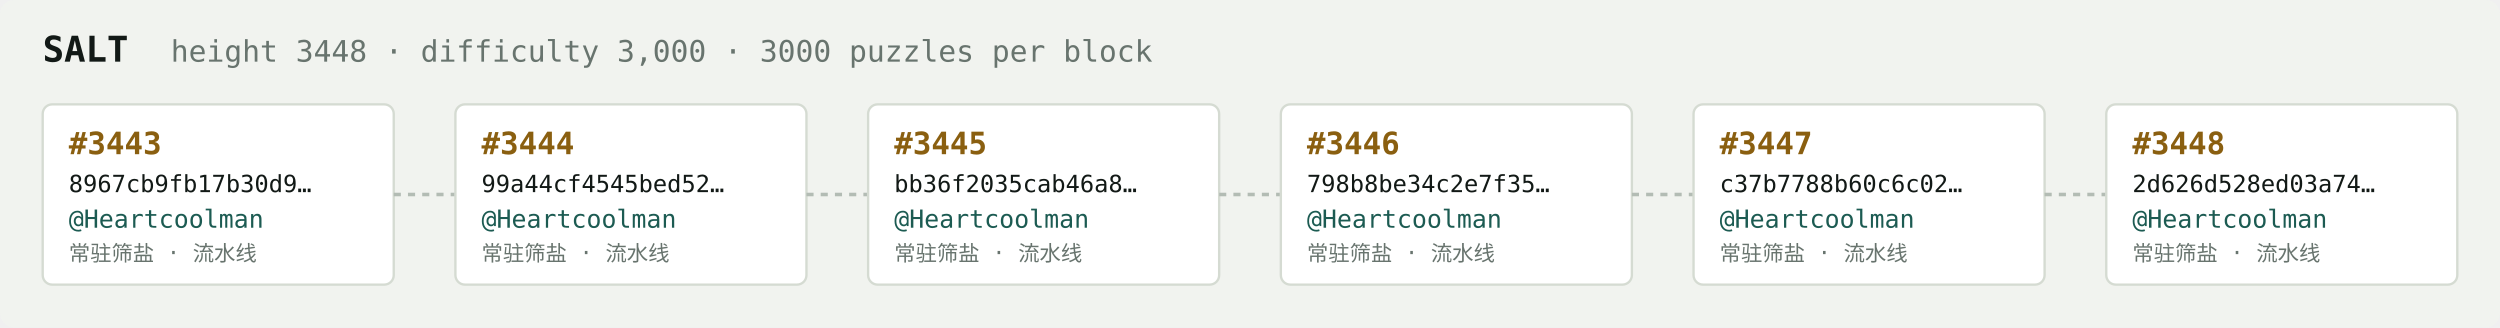
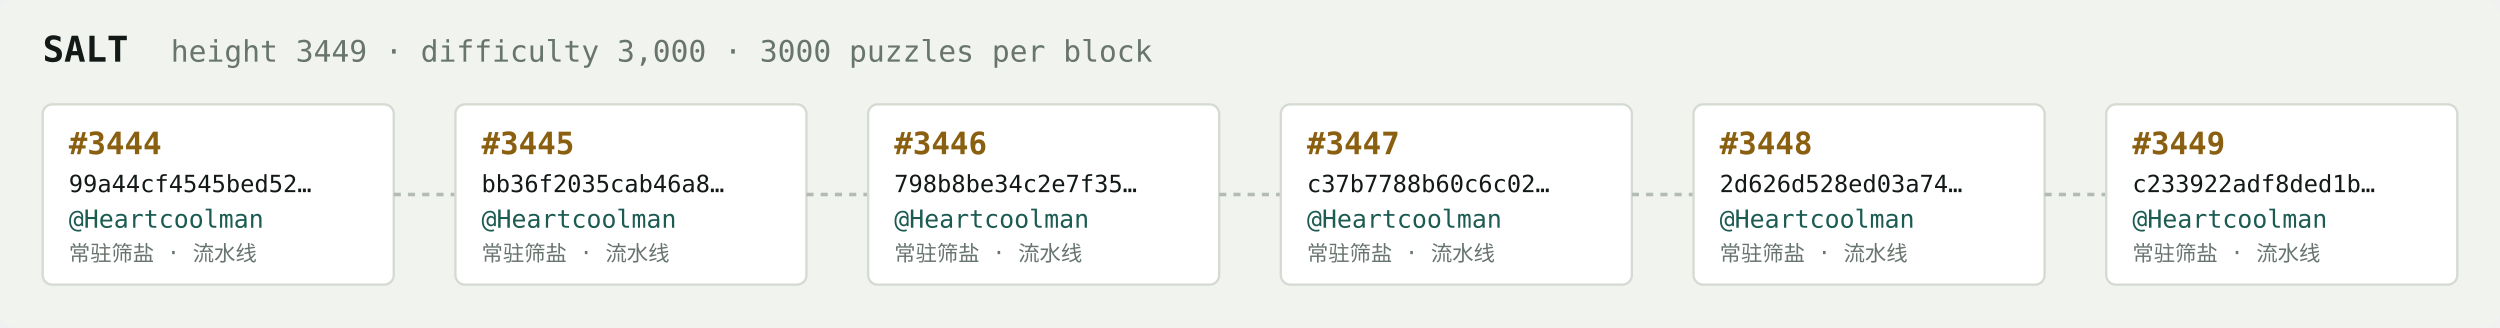
<svg xmlns="http://www.w3.org/2000/svg" width="1054" height="138" viewBox="0 0 1054 138" font-family="ui-monospace,SFMono-Regular,Menlo,monospace">
  <rect fill="#f1f3ef" width="1054" height="138" rx="6" />
  <text x="18" y="26" fill="#121916" font-size="15" font-weight="700">SALT</text>
-   <text x="72" y="26" fill="#68746e" font-size="12.5">height 3448 · difficulty 3,000 · 3000 puzzles per block</text>
+   <text x="72" y="26" fill="#68746e" font-size="12.5">height 3449 · difficulty 3,000 · 3000 puzzles per block</text>
  <rect x="18" y="44" width="148" height="76" rx="4" fill="#ffffff" stroke="#d5dbd2" stroke-width="1" />
-   <text x="29" y="65" fill="#8a5f10" font-size="13" font-weight="700">#3443</text>
-   <text x="29" y="81" fill="#121916" font-size="10">8967cb9fb17b30d9…</text>
+   <text x="29" y="65" fill="#8a5f10" font-size="13" font-weight="700">#3444</text>
+   <text x="29" y="81" fill="#121916" font-size="10">99a44cf4545bed52…</text>
  <text x="29" y="96" fill="#1c5b52" font-size="10.5">@Heartcoolman</text>
  <text x="29" y="110" fill="#68746e" font-size="9">常驻筛盐 · 流水线</text>
  <line x1="166" y1="82.0" x2="192" y2="82.0" stroke="#b3bcb4" stroke-width="1.5" stroke-dasharray="3 3" />
  <rect x="192" y="44" width="148" height="76" rx="4" fill="#ffffff" stroke="#d5dbd2" stroke-width="1" />
-   <text x="203" y="65" fill="#8a5f10" font-size="13" font-weight="700">#3444</text>
-   <text x="203" y="81" fill="#121916" font-size="10">99a44cf4545bed52…</text>
+   <text x="203" y="65" fill="#8a5f10" font-size="13" font-weight="700">#3445</text>
+   <text x="203" y="81" fill="#121916" font-size="10">bb36f2035cab46a8…</text>
  <text x="203" y="96" fill="#1c5b52" font-size="10.5">@Heartcoolman</text>
  <text x="203" y="110" fill="#68746e" font-size="9">常驻筛盐 · 流水线</text>
  <line x1="340" y1="82.0" x2="366" y2="82.0" stroke="#b3bcb4" stroke-width="1.5" stroke-dasharray="3 3" />
  <rect x="366" y="44" width="148" height="76" rx="4" fill="#ffffff" stroke="#d5dbd2" stroke-width="1" />
-   <text x="377" y="65" fill="#8a5f10" font-size="13" font-weight="700">#3445</text>
-   <text x="377" y="81" fill="#121916" font-size="10">bb36f2035cab46a8…</text>
+   <text x="377" y="65" fill="#8a5f10" font-size="13" font-weight="700">#3446</text>
+   <text x="377" y="81" fill="#121916" font-size="10">798b8be34c2e7f35…</text>
  <text x="377" y="96" fill="#1c5b52" font-size="10.5">@Heartcoolman</text>
  <text x="377" y="110" fill="#68746e" font-size="9">常驻筛盐 · 流水线</text>
  <line x1="514" y1="82.0" x2="540" y2="82.0" stroke="#b3bcb4" stroke-width="1.5" stroke-dasharray="3 3" />
  <rect x="540" y="44" width="148" height="76" rx="4" fill="#ffffff" stroke="#d5dbd2" stroke-width="1" />
-   <text x="551" y="65" fill="#8a5f10" font-size="13" font-weight="700">#3446</text>
-   <text x="551" y="81" fill="#121916" font-size="10">798b8be34c2e7f35…</text>
+   <text x="551" y="65" fill="#8a5f10" font-size="13" font-weight="700">#3447</text>
+   <text x="551" y="81" fill="#121916" font-size="10">c37b7788b60c6c02…</text>
  <text x="551" y="96" fill="#1c5b52" font-size="10.5">@Heartcoolman</text>
  <text x="551" y="110" fill="#68746e" font-size="9">常驻筛盐 · 流水线</text>
  <line x1="688" y1="82.0" x2="714" y2="82.0" stroke="#b3bcb4" stroke-width="1.5" stroke-dasharray="3 3" />
  <rect x="714" y="44" width="148" height="76" rx="4" fill="#ffffff" stroke="#d5dbd2" stroke-width="1" />
-   <text x="725" y="65" fill="#8a5f10" font-size="13" font-weight="700">#3447</text>
-   <text x="725" y="81" fill="#121916" font-size="10">c37b7788b60c6c02…</text>
+   <text x="725" y="65" fill="#8a5f10" font-size="13" font-weight="700">#3448</text>
+   <text x="725" y="81" fill="#121916" font-size="10">2d626d528ed03a74…</text>
  <text x="725" y="96" fill="#1c5b52" font-size="10.5">@Heartcoolman</text>
  <text x="725" y="110" fill="#68746e" font-size="9">常驻筛盐 · 流水线</text>
  <line x1="862" y1="82.0" x2="888" y2="82.0" stroke="#b3bcb4" stroke-width="1.5" stroke-dasharray="3 3" />
  <rect x="888" y="44" width="148" height="76" rx="4" fill="#ffffff" stroke="#d5dbd2" stroke-width="1" />
-   <text x="899" y="65" fill="#8a5f10" font-size="13" font-weight="700">#3448</text>
-   <text x="899" y="81" fill="#121916" font-size="10">2d626d528ed03a74…</text>
+   <text x="899" y="65" fill="#8a5f10" font-size="13" font-weight="700">#3449</text>
+   <text x="899" y="81" fill="#121916" font-size="10">c233922adf8ded1b…</text>
  <text x="899" y="96" fill="#1c5b52" font-size="10.5">@Heartcoolman</text>
  <text x="899" y="110" fill="#68746e" font-size="9">常驻筛盐 · 流水线</text>
</svg>
